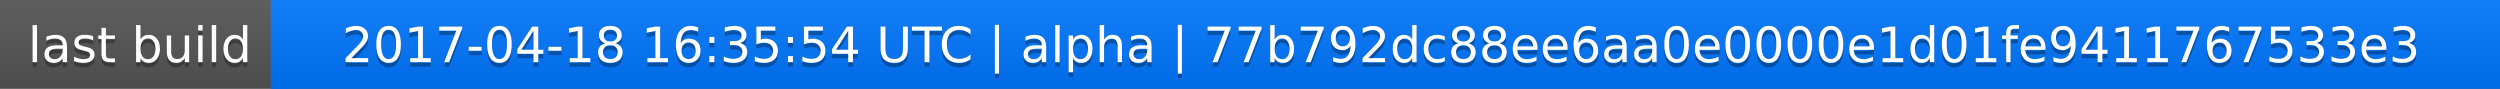
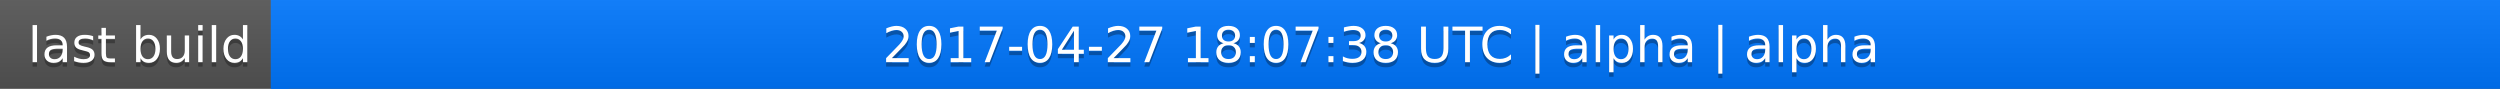
<svg xmlns="http://www.w3.org/2000/svg" width="563" height="20">
  <linearGradient id="a" x2="0" y2="100%">
    <stop offset="0" stop-color="#bbb" stop-opacity=".1" />
    <stop offset="1" stop-opacity=".1" />
  </linearGradient>
  <rect rx="0" width="563" height="20" fill="#555" />
  <rect rx="0" x="61" width="502" height="20" fill="#07f" />
  <path fill="#07f" d="M61 0h4v20h-4z" />
  <rect rx="0" width="563" height="20" fill="url(#a)" />
  <g fill="#fff" text-anchor="middle" font-family="DejaVu Sans,Verdana,Geneva,sans-serif" font-size="11">
    <text x="31.5" y="15" fill="#010101" fill-opacity=".3">last build</text>
    <text x="31.5" y="14">last build</text>
-     <text x="311" y="15" fill="#010101" fill-opacity=".3">2017-04-18 16:35:54 UTC | alpha | 77b792dc88ee6aa0e0000e1d01fe9411767533e3</text>
-     <text x="311" y="14">2017-04-18 16:35:54 UTC | alpha | 77b792dc88ee6aa0e0000e1d01fe9411767533e3</text>
+     <text x="311" y="15" fill="#010101" fill-opacity=".3">2017-04-27 18:07:38 UTC | alpha | alpha</text>
+     <text x="311" y="14">2017-04-27 18:07:38 UTC | alpha | alpha</text>
  </g>
</svg>
